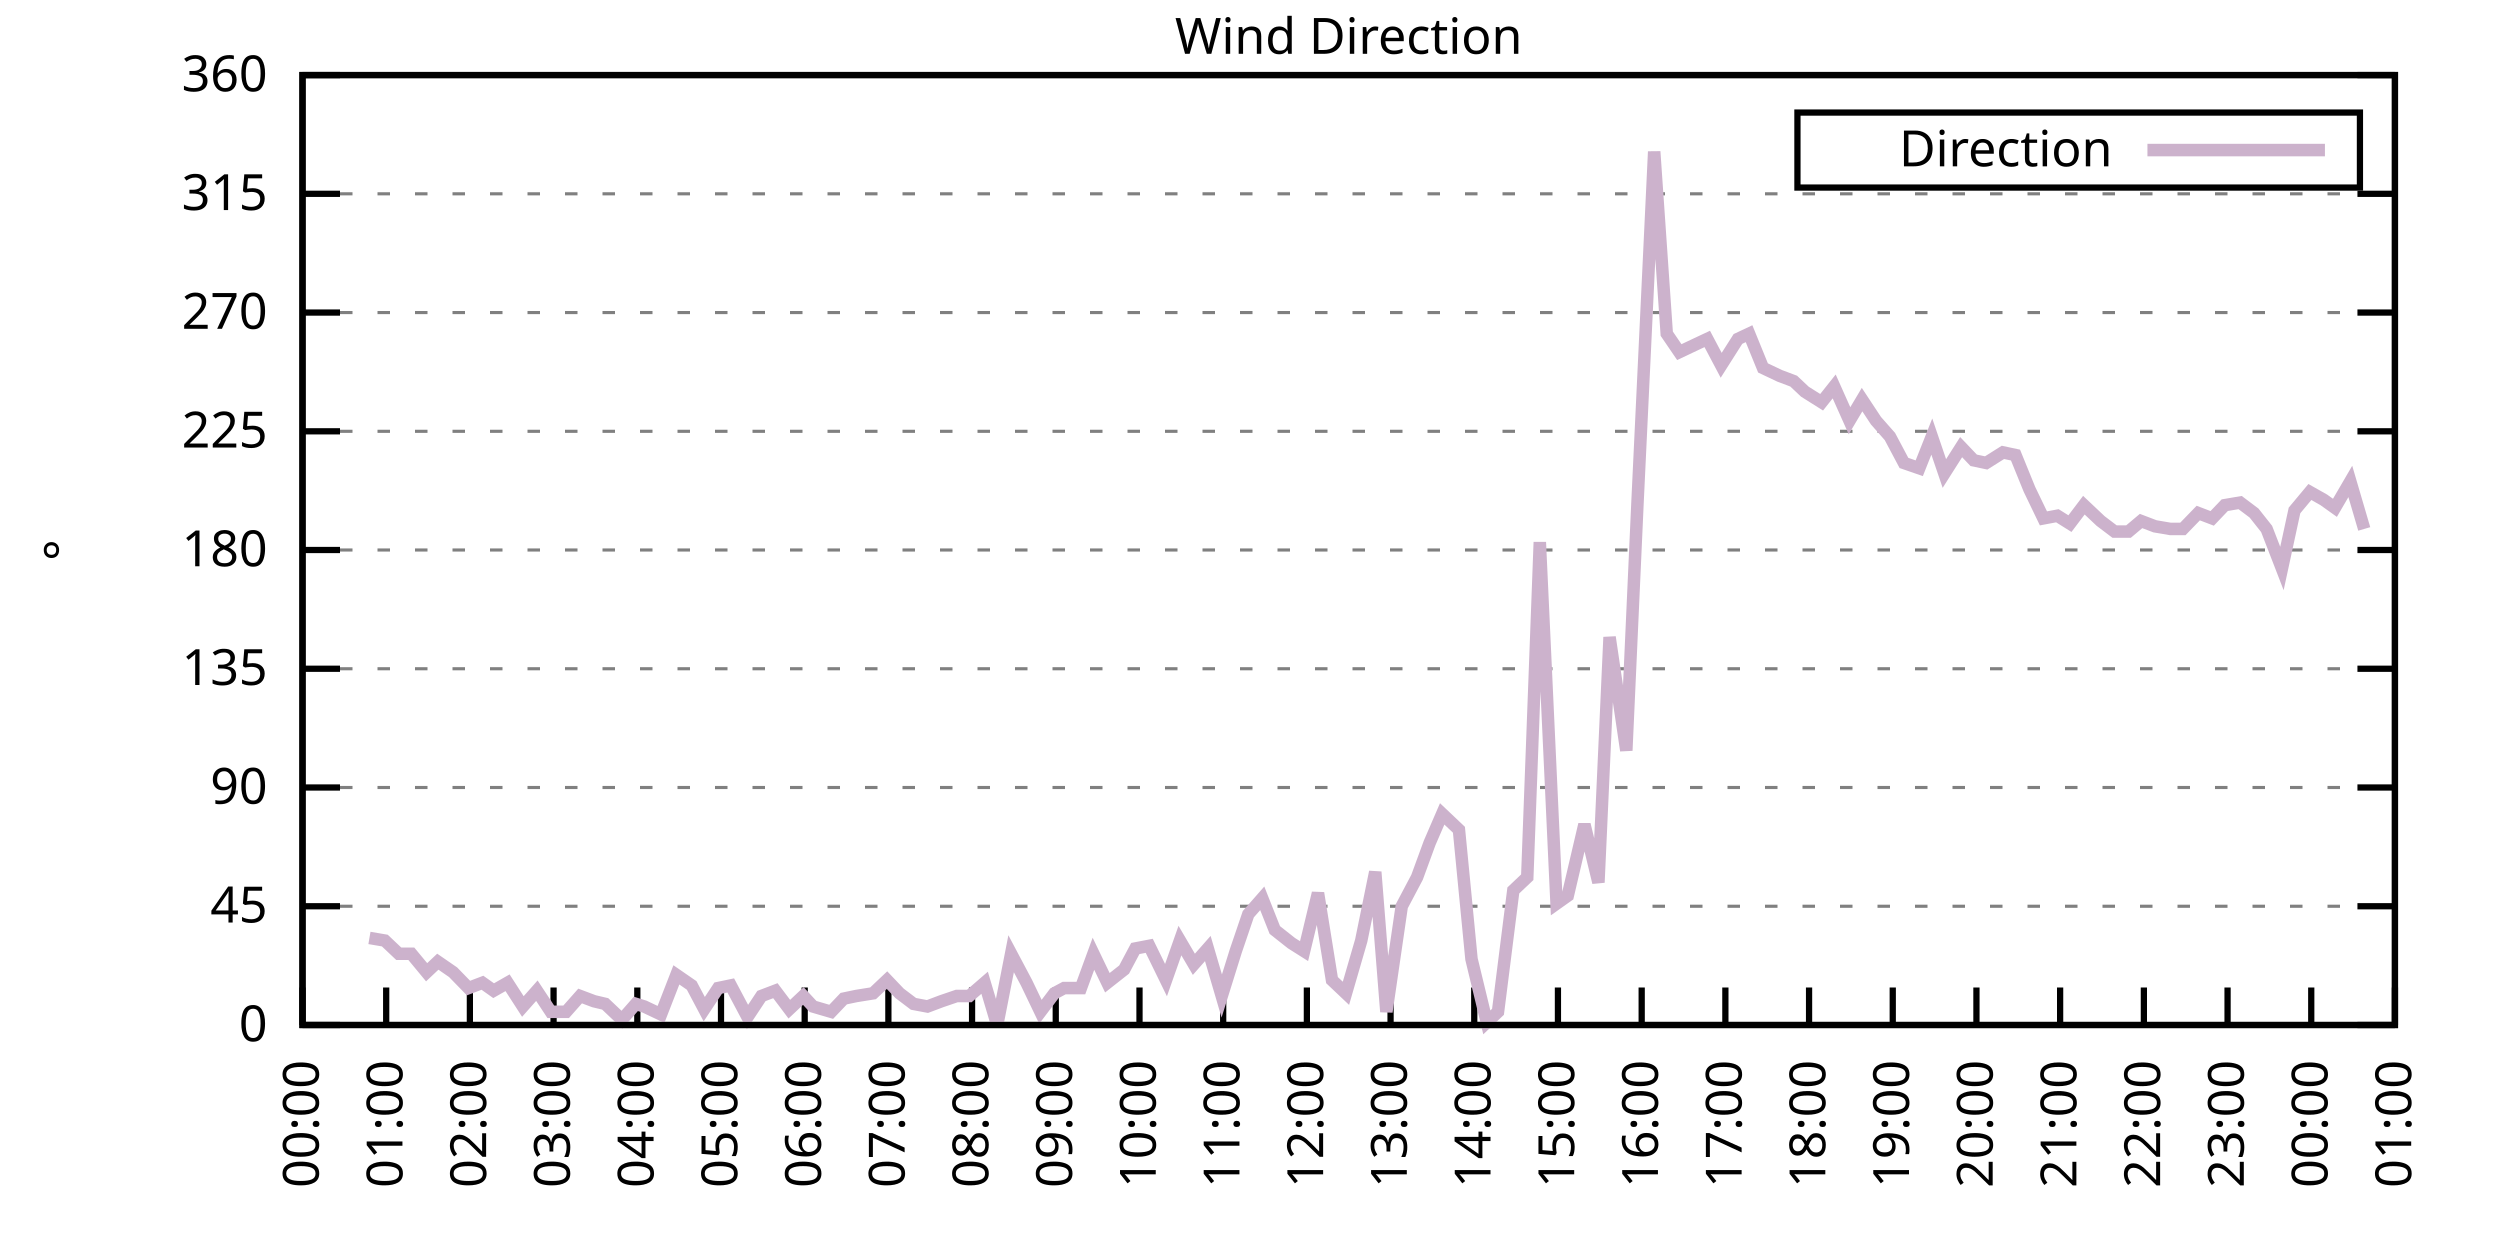
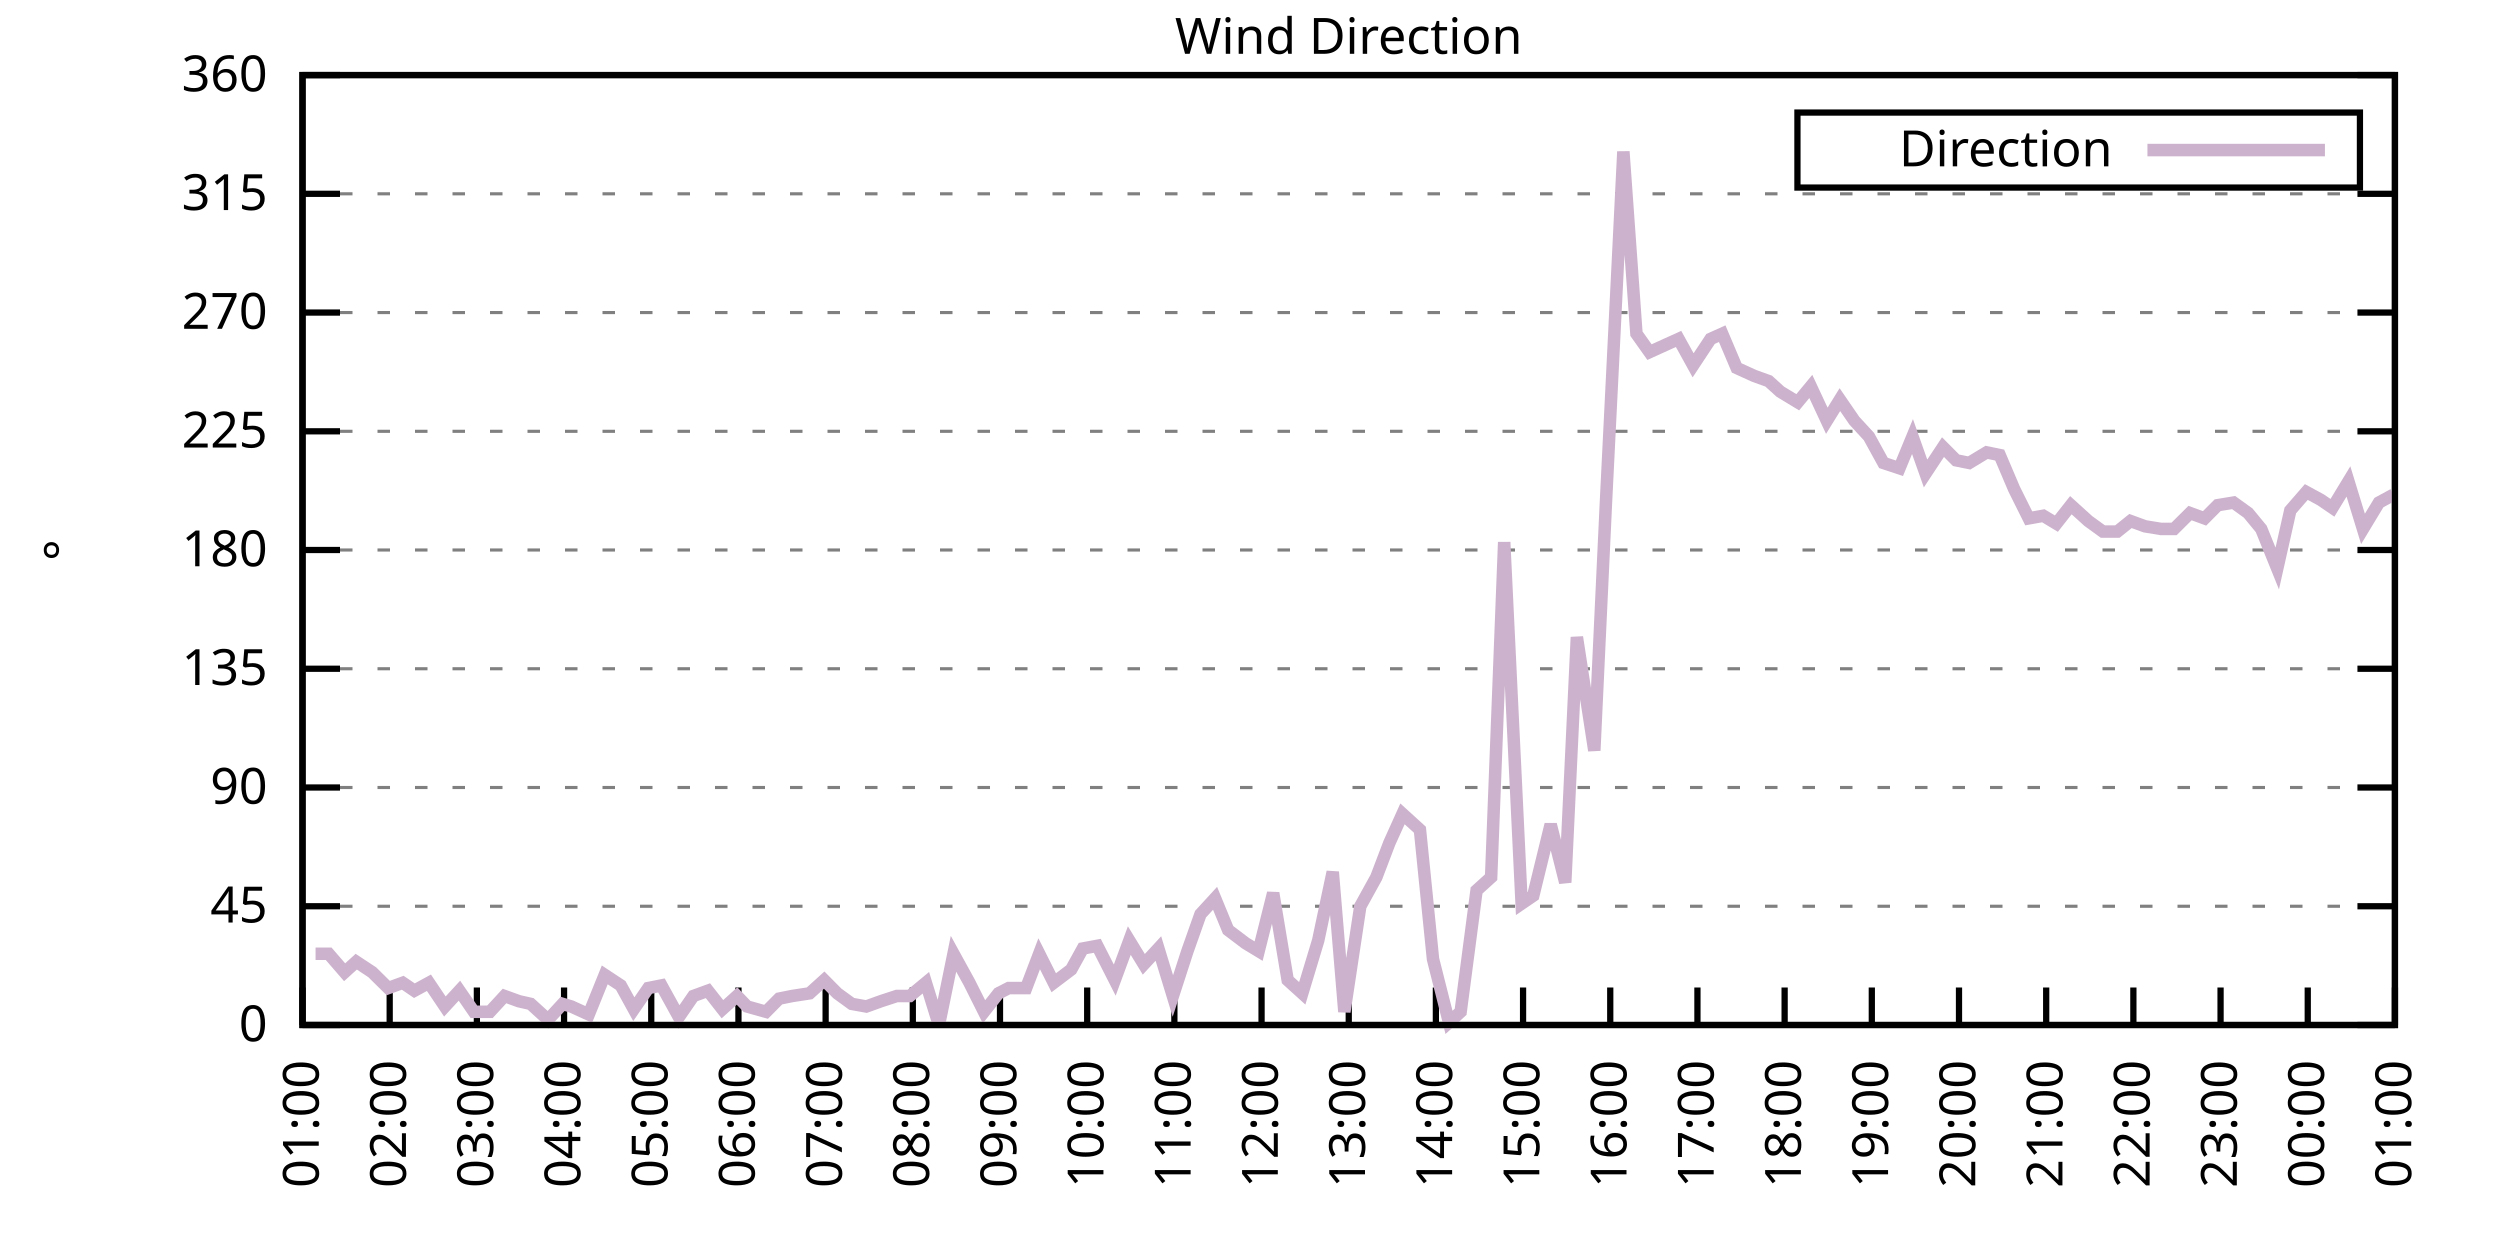
<svg xmlns="http://www.w3.org/2000/svg" xmlns:xlink="http://www.w3.org/1999/xlink" width="400" height="200" viewBox="0 0 400 200">
  <g id="gnuplot_canvas">
    <rect x="0" y="0" width="400" height="200" fill="none" />
    <defs>
      <circle id="gpDot" r="0.5" stroke-width="0.5" stroke="currentColor" />
      <path id="gpPt0" stroke-width="0.333" stroke="currentColor" d="M-1,0 h2 M0,-1 v2" />
      <path id="gpPt1" stroke-width="0.333" stroke="currentColor" d="M-1,-1 L1,1 M1,-1 L-1,1" />
      <path id="gpPt2" stroke-width="0.333" stroke="currentColor" d="M-1,0 L1,0 M0,-1 L0,1 M-1,-1 L1,1 M-1,1 L1,-1" />
      <rect id="gpPt3" stroke-width="0.333" stroke="currentColor" x="-1" y="-1" width="2" height="2" />
      <rect id="gpPt4" stroke-width="0.333" stroke="currentColor" fill="currentColor" x="-1" y="-1" width="2" height="2" />
      <circle id="gpPt5" stroke-width="0.333" stroke="currentColor" cx="0" cy="0" r="1" />
      <use xlink:href="#gpPt5" id="gpPt6" fill="currentColor" stroke="none" />
      <path id="gpPt7" stroke-width="0.333" stroke="currentColor" d="M0,-1.33 L-1.33,0.67 L1.33,0.67 z" />
      <use xlink:href="#gpPt7" id="gpPt8" fill="currentColor" stroke="none" />
      <use xlink:href="#gpPt7" id="gpPt9" stroke="currentColor" transform="rotate(180)" />
      <use xlink:href="#gpPt9" id="gpPt10" fill="currentColor" stroke="none" />
      <use xlink:href="#gpPt3" id="gpPt11" stroke="currentColor" transform="rotate(45)" />
      <use xlink:href="#gpPt11" id="gpPt12" fill="currentColor" stroke="none" />
      <path id="gpPt13" stroke-width="0.333" stroke="currentColor" d="M0,1.330 L1.265,0.411 L0.782,-1.067 L-0.782,-1.076 L-1.265,0.411 z" />
      <use xlink:href="#gpPt13" id="gpPt14" fill="currentColor" stroke="none" />
      <filter id="textbox" filterUnits="objectBoundingBox" x="0" y="0" height="1" width="1">
        <feFlood flood-color="white" flood-opacity="1" result="bgnd" />
        <feComposite in="SourceGraphic" in2="bgnd" operator="atop" />
      </filter>
      <filter id="greybox" filterUnits="objectBoundingBox" x="0" y="0" height="1" width="1">
        <feFlood flood-color="lightgrey" flood-opacity="1" result="grey" />
        <feComposite in="SourceGraphic" in2="grey" operator="atop" />
      </filter>
    </defs>
    <g fill="none" color="white" stroke="currentColor" stroke-width="1.00" stroke-linecap="butt" stroke-linejoin="miter">
</g>
    <g fill="none" color="black" stroke="currentColor" stroke-width="1.00" stroke-linecap="butt" stroke-linejoin="miter">
      <g stroke="none" shape-rendering="crispEdges">
        <polygon fill="rgb(255, 255, 255)" points="48.40,164.00 383.18,164.00 383.18,12.02 48.40,12.02 " />
      </g>
    </g>
    <g fill="none" color="black" stroke="currentColor" stroke-width="1.00" stroke-linecap="butt" stroke-linejoin="miter">
</g>
    <g fill="none" color="black" stroke="black" stroke-width="0.50" stroke-linecap="butt" stroke-linejoin="miter">
</g>
    <g fill="none" color="gray" stroke="currentColor" stroke-width="0.50" stroke-linecap="butt" stroke-linejoin="miter">
      <path stroke="gray" stroke-dasharray="2,4" class="gridline" d="M48.40,164.00 L383.19,164.00  " />
    </g>
    <g fill="none" color="gray" stroke="gray" stroke-width="1.00" stroke-linecap="butt" stroke-linejoin="miter">
</g>
    <g fill="none" color="black" stroke="currentColor" stroke-width="1.00" stroke-linecap="butt" stroke-linejoin="miter">
      <path stroke="black" d="M48.40,164.00 L54.40,164.00 M383.19,164.00 L377.19,164.00  " />
      <g transform="translate(42.80,166.60)" stroke="none" fill="black" font-family="Sans" font-size="8.00" text-anchor="end">
        <text>
          <tspan font-family="Sans"> 0</tspan>
        </text>
      </g>
    </g>
    <g fill="none" color="black" stroke="currentColor" stroke-width="1.00" stroke-linecap="butt" stroke-linejoin="miter">
</g>
    <g fill="none" color="black" stroke="black" stroke-width="0.50" stroke-linecap="butt" stroke-linejoin="miter">
</g>
    <g fill="none" color="gray" stroke="currentColor" stroke-width="0.50" stroke-linecap="butt" stroke-linejoin="miter">
      <path stroke="gray" stroke-dasharray="2,4" class="gridline" d="M48.40,145.00 L383.19,145.00  " />
    </g>
    <g fill="none" color="gray" stroke="gray" stroke-width="1.00" stroke-linecap="butt" stroke-linejoin="miter">
</g>
    <g fill="none" color="black" stroke="currentColor" stroke-width="1.00" stroke-linecap="butt" stroke-linejoin="miter">
      <path stroke="black" d="M48.40,145.00 L54.40,145.00 M383.19,145.00 L377.19,145.00  " />
      <g transform="translate(42.80,147.60)" stroke="none" fill="black" font-family="Sans" font-size="8.00" text-anchor="end">
        <text>
          <tspan font-family="Sans"> 45</tspan>
        </text>
      </g>
    </g>
    <g fill="none" color="black" stroke="currentColor" stroke-width="1.00" stroke-linecap="butt" stroke-linejoin="miter">
</g>
    <g fill="none" color="black" stroke="black" stroke-width="0.50" stroke-linecap="butt" stroke-linejoin="miter">
</g>
    <g fill="none" color="gray" stroke="currentColor" stroke-width="0.50" stroke-linecap="butt" stroke-linejoin="miter">
      <path stroke="gray" stroke-dasharray="2,4" class="gridline" d="M48.40,126.00 L383.19,126.00  " />
    </g>
    <g fill="none" color="gray" stroke="gray" stroke-width="1.00" stroke-linecap="butt" stroke-linejoin="miter">
</g>
    <g fill="none" color="black" stroke="currentColor" stroke-width="1.00" stroke-linecap="butt" stroke-linejoin="miter">
      <path stroke="black" d="M48.40,126.00 L54.40,126.00 M383.19,126.00 L377.19,126.00  " />
      <g transform="translate(42.80,128.60)" stroke="none" fill="black" font-family="Sans" font-size="8.00" text-anchor="end">
        <text>
          <tspan font-family="Sans"> 90</tspan>
        </text>
      </g>
    </g>
    <g fill="none" color="black" stroke="currentColor" stroke-width="1.00" stroke-linecap="butt" stroke-linejoin="miter">
</g>
    <g fill="none" color="black" stroke="black" stroke-width="0.50" stroke-linecap="butt" stroke-linejoin="miter">
</g>
    <g fill="none" color="gray" stroke="currentColor" stroke-width="0.50" stroke-linecap="butt" stroke-linejoin="miter">
      <path stroke="gray" stroke-dasharray="2,4" class="gridline" d="M48.40,107.00 L383.19,107.00  " />
    </g>
    <g fill="none" color="gray" stroke="gray" stroke-width="1.00" stroke-linecap="butt" stroke-linejoin="miter">
</g>
    <g fill="none" color="black" stroke="currentColor" stroke-width="1.00" stroke-linecap="butt" stroke-linejoin="miter">
      <path stroke="black" d="M48.40,107.00 L54.40,107.00 M383.19,107.00 L377.19,107.00  " />
      <g transform="translate(42.80,109.60)" stroke="none" fill="black" font-family="Sans" font-size="8.00" text-anchor="end">
        <text>
          <tspan font-family="Sans"> 135</tspan>
        </text>
      </g>
    </g>
    <g fill="none" color="black" stroke="currentColor" stroke-width="1.00" stroke-linecap="butt" stroke-linejoin="miter">
</g>
    <g fill="none" color="black" stroke="black" stroke-width="0.50" stroke-linecap="butt" stroke-linejoin="miter">
</g>
    <g fill="none" color="gray" stroke="currentColor" stroke-width="0.50" stroke-linecap="butt" stroke-linejoin="miter">
      <path stroke="gray" stroke-dasharray="2,4" class="gridline" d="M48.40,88.00 L383.19,88.00  " />
    </g>
    <g fill="none" color="gray" stroke="gray" stroke-width="1.00" stroke-linecap="butt" stroke-linejoin="miter">
</g>
    <g fill="none" color="black" stroke="currentColor" stroke-width="1.00" stroke-linecap="butt" stroke-linejoin="miter">
      <path stroke="black" d="M48.40,88.00 L54.40,88.00 M383.19,88.00 L377.19,88.00  " />
      <g transform="translate(42.80,90.60)" stroke="none" fill="black" font-family="Sans" font-size="8.00" text-anchor="end">
        <text>
          <tspan font-family="Sans"> 180</tspan>
        </text>
      </g>
    </g>
    <g fill="none" color="black" stroke="currentColor" stroke-width="1.00" stroke-linecap="butt" stroke-linejoin="miter">
</g>
    <g fill="none" color="black" stroke="black" stroke-width="0.50" stroke-linecap="butt" stroke-linejoin="miter">
</g>
    <g fill="none" color="gray" stroke="currentColor" stroke-width="0.50" stroke-linecap="butt" stroke-linejoin="miter">
      <path stroke="gray" stroke-dasharray="2,4" class="gridline" d="M48.40,69.01 L383.19,69.01  " />
    </g>
    <g fill="none" color="gray" stroke="gray" stroke-width="1.00" stroke-linecap="butt" stroke-linejoin="miter">
</g>
    <g fill="none" color="black" stroke="currentColor" stroke-width="1.00" stroke-linecap="butt" stroke-linejoin="miter">
      <path stroke="black" d="M48.40,69.01 L54.40,69.01 M383.19,69.01 L377.19,69.01  " />
      <g transform="translate(42.80,71.61)" stroke="none" fill="black" font-family="Sans" font-size="8.00" text-anchor="end">
        <text>
          <tspan font-family="Sans"> 225</tspan>
        </text>
      </g>
    </g>
    <g fill="none" color="black" stroke="currentColor" stroke-width="1.00" stroke-linecap="butt" stroke-linejoin="miter">
</g>
    <g fill="none" color="black" stroke="black" stroke-width="0.50" stroke-linecap="butt" stroke-linejoin="miter">
</g>
    <g fill="none" color="gray" stroke="currentColor" stroke-width="0.50" stroke-linecap="butt" stroke-linejoin="miter">
      <path stroke="gray" stroke-dasharray="2,4" class="gridline" d="M48.40,50.01 L383.19,50.01  " />
    </g>
    <g fill="none" color="gray" stroke="gray" stroke-width="1.00" stroke-linecap="butt" stroke-linejoin="miter">
</g>
    <g fill="none" color="black" stroke="currentColor" stroke-width="1.00" stroke-linecap="butt" stroke-linejoin="miter">
      <path stroke="black" d="M48.40,50.01 L54.40,50.01 M383.19,50.01 L377.19,50.01  " />
      <g transform="translate(42.80,52.61)" stroke="none" fill="black" font-family="Sans" font-size="8.00" text-anchor="end">
        <text>
          <tspan font-family="Sans"> 270</tspan>
        </text>
      </g>
    </g>
    <g fill="none" color="black" stroke="currentColor" stroke-width="1.00" stroke-linecap="butt" stroke-linejoin="miter">
</g>
    <g fill="none" color="black" stroke="black" stroke-width="0.50" stroke-linecap="butt" stroke-linejoin="miter">
</g>
    <g fill="none" color="gray" stroke="currentColor" stroke-width="0.50" stroke-linecap="butt" stroke-linejoin="miter">
      <path stroke="gray" stroke-dasharray="2,4" class="gridline" d="M48.40,31.01 L383.19,31.01  " />
    </g>
    <g fill="none" color="gray" stroke="gray" stroke-width="1.00" stroke-linecap="butt" stroke-linejoin="miter">
</g>
    <g fill="none" color="black" stroke="currentColor" stroke-width="1.00" stroke-linecap="butt" stroke-linejoin="miter">
      <path stroke="black" d="M48.40,31.01 L54.40,31.01 M383.19,31.01 L377.19,31.01  " />
      <g transform="translate(42.80,33.61)" stroke="none" fill="black" font-family="Sans" font-size="8.00" text-anchor="end">
        <text>
          <tspan font-family="Sans"> 315</tspan>
        </text>
      </g>
    </g>
    <g fill="none" color="black" stroke="currentColor" stroke-width="1.00" stroke-linecap="butt" stroke-linejoin="miter">
</g>
    <g fill="none" color="black" stroke="black" stroke-width="0.50" stroke-linecap="butt" stroke-linejoin="miter">
</g>
    <g fill="none" color="gray" stroke="currentColor" stroke-width="0.50" stroke-linecap="butt" stroke-linejoin="miter">
      <path stroke="gray" stroke-dasharray="2,4" class="gridline" d="M48.40,12.01 L383.19,12.01  " />
    </g>
    <g fill="none" color="gray" stroke="gray" stroke-width="1.00" stroke-linecap="butt" stroke-linejoin="miter">
</g>
    <g fill="none" color="black" stroke="currentColor" stroke-width="1.00" stroke-linecap="butt" stroke-linejoin="miter">
      <path stroke="black" d="M48.40,12.01 L54.40,12.01 M383.19,12.01 L377.19,12.01  " />
      <g transform="translate(42.80,14.61)" stroke="none" fill="black" font-family="Sans" font-size="8.00" text-anchor="end">
        <text>
          <tspan font-family="Sans"> 360</tspan>
        </text>
      </g>
    </g>
    <g fill="none" color="black" stroke="currentColor" stroke-width="1.00" stroke-linecap="butt" stroke-linejoin="miter">
      <path stroke="black" d="M48.40,164.00 L48.40,158.00  " />
      <g transform="translate(51.00,169.60) rotate(270.00)" stroke="none" fill="black" font-family="Sans" font-size="8.00" text-anchor="end">
        <text>
-           <tspan font-family="Sans">00:00</tspan>
-         </text>
-       </g>
-     </g>
-     <g fill="none" color="black" stroke="currentColor" stroke-width="1.00" stroke-linecap="butt" stroke-linejoin="miter">
-       <path stroke="black" d="M61.79,164.00 L61.79,158.00  " />
-       <g transform="translate(64.39,169.60) rotate(270.00)" stroke="none" fill="black" font-family="Sans" font-size="8.00" text-anchor="end">
-         <text>
          <tspan font-family="Sans">01:00</tspan>
        </text>
      </g>
    </g>
    <g fill="none" color="black" stroke="currentColor" stroke-width="1.00" stroke-linecap="butt" stroke-linejoin="miter">
-       <path stroke="black" d="M75.18,164.00 L75.18,158.00  " />
-       <g transform="translate(77.78,169.60) rotate(270.00)" stroke="none" fill="black" font-family="Sans" font-size="8.00" text-anchor="end">
+       <path stroke="black" d="M62.35,164.00 L62.35,158.00  " />
+       <g transform="translate(64.95,169.60) rotate(270.00)" stroke="none" fill="black" font-family="Sans" font-size="8.00" text-anchor="end">
        <text>
          <tspan font-family="Sans">02:00</tspan>
        </text>
      </g>
    </g>
    <g fill="none" color="black" stroke="currentColor" stroke-width="1.00" stroke-linecap="butt" stroke-linejoin="miter">
-       <path stroke="black" d="M88.57,164.00 L88.57,158.00  " />
-       <g transform="translate(91.17,169.60) rotate(270.00)" stroke="none" fill="black" font-family="Sans" font-size="8.00" text-anchor="end">
+       <path stroke="black" d="M76.30,164.00 L76.30,158.00  " />
+       <g transform="translate(78.90,169.60) rotate(270.00)" stroke="none" fill="black" font-family="Sans" font-size="8.00" text-anchor="end">
        <text>
          <tspan font-family="Sans">03:00</tspan>
        </text>
      </g>
    </g>
    <g fill="none" color="black" stroke="currentColor" stroke-width="1.00" stroke-linecap="butt" stroke-linejoin="miter">
-       <path stroke="black" d="M101.97,164.00 L101.97,158.00  " />
-       <g transform="translate(104.57,169.60) rotate(270.00)" stroke="none" fill="black" font-family="Sans" font-size="8.00" text-anchor="end">
+       <path stroke="black" d="M90.25,164.00 L90.25,158.00  " />
+       <g transform="translate(92.85,169.60) rotate(270.00)" stroke="none" fill="black" font-family="Sans" font-size="8.00" text-anchor="end">
        <text>
          <tspan font-family="Sans">04:00</tspan>
        </text>
      </g>
    </g>
    <g fill="none" color="black" stroke="currentColor" stroke-width="1.00" stroke-linecap="butt" stroke-linejoin="miter">
-       <path stroke="black" d="M115.36,164.00 L115.36,158.00  " />
-       <g transform="translate(117.96,169.60) rotate(270.00)" stroke="none" fill="black" font-family="Sans" font-size="8.00" text-anchor="end">
+       <path stroke="black" d="M104.20,164.00 L104.20,158.00  " />
+       <g transform="translate(106.80,169.60) rotate(270.00)" stroke="none" fill="black" font-family="Sans" font-size="8.00" text-anchor="end">
        <text>
          <tspan font-family="Sans">05:00</tspan>
        </text>
      </g>
    </g>
    <g fill="none" color="black" stroke="currentColor" stroke-width="1.00" stroke-linecap="butt" stroke-linejoin="miter">
-       <path stroke="black" d="M128.75,164.00 L128.75,158.00  " />
-       <g transform="translate(131.35,169.60) rotate(270.00)" stroke="none" fill="black" font-family="Sans" font-size="8.00" text-anchor="end">
+       <path stroke="black" d="M118.15,164.00 L118.15,158.00  " />
+       <g transform="translate(120.75,169.60) rotate(270.00)" stroke="none" fill="black" font-family="Sans" font-size="8.00" text-anchor="end">
        <text>
          <tspan font-family="Sans">06:00</tspan>
        </text>
      </g>
    </g>
    <g fill="none" color="black" stroke="currentColor" stroke-width="1.00" stroke-linecap="butt" stroke-linejoin="miter">
-       <path stroke="black" d="M142.14,164.00 L142.14,158.00  " />
-       <g transform="translate(144.74,169.60) rotate(270.00)" stroke="none" fill="black" font-family="Sans" font-size="8.00" text-anchor="end">
+       <path stroke="black" d="M132.10,164.00 L132.10,158.00  " />
+       <g transform="translate(134.70,169.60) rotate(270.00)" stroke="none" fill="black" font-family="Sans" font-size="8.00" text-anchor="end">
        <text>
          <tspan font-family="Sans">07:00</tspan>
        </text>
      </g>
    </g>
    <g fill="none" color="black" stroke="currentColor" stroke-width="1.00" stroke-linecap="butt" stroke-linejoin="miter">
-       <path stroke="black" d="M155.53,164.00 L155.53,158.00  " />
-       <g transform="translate(158.13,169.60) rotate(270.00)" stroke="none" fill="black" font-family="Sans" font-size="8.00" text-anchor="end">
+       <path stroke="black" d="M146.05,164.00 L146.05,158.00  " />
+       <g transform="translate(148.65,169.60) rotate(270.00)" stroke="none" fill="black" font-family="Sans" font-size="8.00" text-anchor="end">
        <text>
          <tspan font-family="Sans">08:00</tspan>
        </text>
      </g>
    </g>
    <g fill="none" color="black" stroke="currentColor" stroke-width="1.00" stroke-linecap="butt" stroke-linejoin="miter">
-       <path stroke="black" d="M168.92,164.00 L168.92,158.00  " />
-       <g transform="translate(171.52,169.60) rotate(270.00)" stroke="none" fill="black" font-family="Sans" font-size="8.00" text-anchor="end">
+       <path stroke="black" d="M160.00,164.00 L160.00,158.00  " />
+       <g transform="translate(162.60,169.60) rotate(270.00)" stroke="none" fill="black" font-family="Sans" font-size="8.00" text-anchor="end">
        <text>
          <tspan font-family="Sans">09:00</tspan>
        </text>
      </g>
    </g>
    <g fill="none" color="black" stroke="currentColor" stroke-width="1.00" stroke-linecap="butt" stroke-linejoin="miter">
-       <path stroke="black" d="M182.32,164.00 L182.32,158.00  " />
-       <g transform="translate(184.92,169.60) rotate(270.00)" stroke="none" fill="black" font-family="Sans" font-size="8.00" text-anchor="end">
+       <path stroke="black" d="M173.95,164.00 L173.95,158.00  " />
+       <g transform="translate(176.55,169.60) rotate(270.00)" stroke="none" fill="black" font-family="Sans" font-size="8.00" text-anchor="end">
        <text>
          <tspan font-family="Sans">10:00</tspan>
        </text>
      </g>
    </g>
    <g fill="none" color="black" stroke="currentColor" stroke-width="1.00" stroke-linecap="butt" stroke-linejoin="miter">
-       <path stroke="black" d="M195.71,164.00 L195.71,158.00  " />
-       <g transform="translate(198.31,169.60) rotate(270.00)" stroke="none" fill="black" font-family="Sans" font-size="8.00" text-anchor="end">
+       <path stroke="black" d="M187.90,164.00 L187.90,158.00  " />
+       <g transform="translate(190.50,169.60) rotate(270.00)" stroke="none" fill="black" font-family="Sans" font-size="8.00" text-anchor="end">
        <text>
          <tspan font-family="Sans">11:00</tspan>
        </text>
      </g>
    </g>
    <g fill="none" color="black" stroke="currentColor" stroke-width="1.00" stroke-linecap="butt" stroke-linejoin="miter">
-       <path stroke="black" d="M209.10,164.00 L209.10,158.00  " />
-       <g transform="translate(211.70,169.60) rotate(270.00)" stroke="none" fill="black" font-family="Sans" font-size="8.00" text-anchor="end">
+       <path stroke="black" d="M201.85,164.00 L201.85,158.00  " />
+       <g transform="translate(204.45,169.60) rotate(270.00)" stroke="none" fill="black" font-family="Sans" font-size="8.00" text-anchor="end">
        <text>
          <tspan font-family="Sans">12:00</tspan>
        </text>
      </g>
    </g>
    <g fill="none" color="black" stroke="currentColor" stroke-width="1.00" stroke-linecap="butt" stroke-linejoin="miter">
-       <path stroke="black" d="M222.49,164.00 L222.49,158.00  " />
-       <g transform="translate(225.09,169.60) rotate(270.00)" stroke="none" fill="black" font-family="Sans" font-size="8.00" text-anchor="end">
+       <path stroke="black" d="M215.80,164.00 L215.80,158.00  " />
+       <g transform="translate(218.40,169.60) rotate(270.00)" stroke="none" fill="black" font-family="Sans" font-size="8.00" text-anchor="end">
        <text>
          <tspan font-family="Sans">13:00</tspan>
        </text>
      </g>
    </g>
    <g fill="none" color="black" stroke="currentColor" stroke-width="1.00" stroke-linecap="butt" stroke-linejoin="miter">
-       <path stroke="black" d="M235.88,164.00 L235.88,158.00  " />
-       <g transform="translate(238.48,169.60) rotate(270.00)" stroke="none" fill="black" font-family="Sans" font-size="8.00" text-anchor="end">
+       <path stroke="black" d="M229.74,164.00 L229.74,158.00  " />
+       <g transform="translate(232.34,169.60) rotate(270.00)" stroke="none" fill="black" font-family="Sans" font-size="8.00" text-anchor="end">
        <text>
          <tspan font-family="Sans">14:00</tspan>
        </text>
      </g>
    </g>
    <g fill="none" color="black" stroke="currentColor" stroke-width="1.00" stroke-linecap="butt" stroke-linejoin="miter">
-       <path stroke="black" d="M249.27,164.00 L249.27,158.00  " />
-       <g transform="translate(251.87,169.60) rotate(270.00)" stroke="none" fill="black" font-family="Sans" font-size="8.00" text-anchor="end">
+       <path stroke="black" d="M243.69,164.00 L243.69,158.00  " />
+       <g transform="translate(246.29,169.60) rotate(270.00)" stroke="none" fill="black" font-family="Sans" font-size="8.00" text-anchor="end">
        <text>
          <tspan font-family="Sans">15:00</tspan>
        </text>
      </g>
    </g>
    <g fill="none" color="black" stroke="currentColor" stroke-width="1.00" stroke-linecap="butt" stroke-linejoin="miter">
-       <path stroke="black" d="M262.67,164.00 L262.67,158.00  " />
-       <g transform="translate(265.27,169.60) rotate(270.00)" stroke="none" fill="black" font-family="Sans" font-size="8.00" text-anchor="end">
+       <path stroke="black" d="M257.64,164.00 L257.64,158.00  " />
+       <g transform="translate(260.24,169.60) rotate(270.00)" stroke="none" fill="black" font-family="Sans" font-size="8.00" text-anchor="end">
        <text>
          <tspan font-family="Sans">16:00</tspan>
        </text>
      </g>
    </g>
    <g fill="none" color="black" stroke="currentColor" stroke-width="1.00" stroke-linecap="butt" stroke-linejoin="miter">
-       <path stroke="black" d="M276.06,164.00 L276.06,158.00  " />
-       <g transform="translate(278.66,169.60) rotate(270.00)" stroke="none" fill="black" font-family="Sans" font-size="8.00" text-anchor="end">
+       <path stroke="black" d="M271.59,164.00 L271.59,158.00  " />
+       <g transform="translate(274.19,169.60) rotate(270.00)" stroke="none" fill="black" font-family="Sans" font-size="8.00" text-anchor="end">
        <text>
          <tspan font-family="Sans">17:00</tspan>
        </text>
      </g>
    </g>
    <g fill="none" color="black" stroke="currentColor" stroke-width="1.00" stroke-linecap="butt" stroke-linejoin="miter">
-       <path stroke="black" d="M289.45,164.00 L289.45,158.00  " />
-       <g transform="translate(292.05,169.60) rotate(270.00)" stroke="none" fill="black" font-family="Sans" font-size="8.00" text-anchor="end">
+       <path stroke="black" d="M285.54,164.00 L285.54,158.00  " />
+       <g transform="translate(288.14,169.60) rotate(270.00)" stroke="none" fill="black" font-family="Sans" font-size="8.00" text-anchor="end">
        <text>
          <tspan font-family="Sans">18:00</tspan>
        </text>
      </g>
    </g>
    <g fill="none" color="black" stroke="currentColor" stroke-width="1.00" stroke-linecap="butt" stroke-linejoin="miter">
-       <path stroke="black" d="M302.84,164.00 L302.84,158.00  " />
-       <g transform="translate(305.44,169.60) rotate(270.00)" stroke="none" fill="black" font-family="Sans" font-size="8.00" text-anchor="end">
+       <path stroke="black" d="M299.49,164.00 L299.49,158.00  " />
+       <g transform="translate(302.09,169.60) rotate(270.00)" stroke="none" fill="black" font-family="Sans" font-size="8.00" text-anchor="end">
        <text>
          <tspan font-family="Sans">19:00</tspan>
        </text>
      </g>
    </g>
    <g fill="none" color="black" stroke="currentColor" stroke-width="1.00" stroke-linecap="butt" stroke-linejoin="miter">
-       <path stroke="black" d="M316.23,164.00 L316.23,158.00  " />
-       <g transform="translate(318.83,169.60) rotate(270.00)" stroke="none" fill="black" font-family="Sans" font-size="8.00" text-anchor="end">
+       <path stroke="black" d="M313.44,164.00 L313.44,158.00  " />
+       <g transform="translate(316.04,169.60) rotate(270.00)" stroke="none" fill="black" font-family="Sans" font-size="8.00" text-anchor="end">
        <text>
          <tspan font-family="Sans">20:00</tspan>
        </text>
      </g>
    </g>
    <g fill="none" color="black" stroke="currentColor" stroke-width="1.00" stroke-linecap="butt" stroke-linejoin="miter">
-       <path stroke="black" d="M329.62,164.00 L329.62,158.00  " />
-       <g transform="translate(332.22,169.60) rotate(270.00)" stroke="none" fill="black" font-family="Sans" font-size="8.00" text-anchor="end">
+       <path stroke="black" d="M327.39,164.00 L327.39,158.00  " />
+       <g transform="translate(329.99,169.60) rotate(270.00)" stroke="none" fill="black" font-family="Sans" font-size="8.00" text-anchor="end">
        <text>
          <tspan font-family="Sans">21:00</tspan>
        </text>
      </g>
    </g>
    <g fill="none" color="black" stroke="currentColor" stroke-width="1.00" stroke-linecap="butt" stroke-linejoin="miter">
-       <path stroke="black" d="M343.02,164.00 L343.02,158.00  " />
-       <g transform="translate(345.62,169.60) rotate(270.00)" stroke="none" fill="black" font-family="Sans" font-size="8.00" text-anchor="end">
+       <path stroke="black" d="M341.34,164.00 L341.34,158.00  " />
+       <g transform="translate(343.94,169.60) rotate(270.00)" stroke="none" fill="black" font-family="Sans" font-size="8.00" text-anchor="end">
        <text>
          <tspan font-family="Sans">22:00</tspan>
        </text>
      </g>
    </g>
    <g fill="none" color="black" stroke="currentColor" stroke-width="1.00" stroke-linecap="butt" stroke-linejoin="miter">
-       <path stroke="black" d="M356.41,164.00 L356.41,158.00  " />
-       <g transform="translate(359.01,169.60) rotate(270.00)" stroke="none" fill="black" font-family="Sans" font-size="8.00" text-anchor="end">
+       <path stroke="black" d="M355.29,164.00 L355.29,158.00  " />
+       <g transform="translate(357.89,169.60) rotate(270.00)" stroke="none" fill="black" font-family="Sans" font-size="8.00" text-anchor="end">
        <text>
          <tspan font-family="Sans">23:00</tspan>
        </text>
      </g>
    </g>
    <g fill="none" color="black" stroke="currentColor" stroke-width="1.00" stroke-linecap="butt" stroke-linejoin="miter">
-       <path stroke="black" d="M369.80,164.00 L369.80,158.00  " />
-       <g transform="translate(372.40,169.60) rotate(270.00)" stroke="none" fill="black" font-family="Sans" font-size="8.00" text-anchor="end">
+       <path stroke="black" d="M369.24,164.00 L369.24,158.00  " />
+       <g transform="translate(371.84,169.60) rotate(270.00)" stroke="none" fill="black" font-family="Sans" font-size="8.00" text-anchor="end">
        <text>
          <tspan font-family="Sans">00:00</tspan>
        </text>
      </g>
    </g>
    <g fill="none" color="black" stroke="currentColor" stroke-width="1.00" stroke-linecap="butt" stroke-linejoin="miter">
      <path stroke="black" d="M383.19,164.00 L383.19,158.00  " />
      <g transform="translate(385.79,169.60) rotate(270.00)" stroke="none" fill="black" font-family="Sans" font-size="8.00" text-anchor="end">
        <text>
          <tspan font-family="Sans">01:00</tspan>
        </text>
      </g>
    </g>
    <g fill="none" color="black" stroke="currentColor" stroke-width="1.00" stroke-linecap="butt" stroke-linejoin="miter">
</g>
    <g fill="none" color="black" stroke="currentColor" stroke-width="1.00" stroke-linecap="butt" stroke-linejoin="miter">
      <path stroke="black" d="M48.40,12.01 L48.40,164.00 L383.19,164.00 L383.19,12.01 L48.40,12.01 Z  " />
    </g>
    <g fill="none" color="black" stroke="currentColor" stroke-width="1.00" stroke-linecap="butt" stroke-linejoin="miter">
</g>
    <g fill="none" color="black" stroke="currentColor" stroke-width="1.00" stroke-linecap="butt" stroke-linejoin="miter">
      <path stroke="black" d="M287.59,30.01 L287.59,18.01 L377.59,18.01 L377.59,30.01 L287.59,30.01 Z  " />
    </g>
    <g id="Wind_direction_plot_1">
      <g fill="none" color="white" stroke="black" stroke-width="2.00" stroke-linecap="butt" stroke-linejoin="miter">
</g>
      <g fill="none" color="black" stroke="currentColor" stroke-width="2.00" stroke-linecap="butt" stroke-linejoin="miter">
        <g transform="translate(337.99,26.61)" stroke="none" fill="black" font-family="Sans" font-size="8.00" text-anchor="end">
          <text>
            <tspan font-family="Sans">Direction</tspan>
          </text>
        </g>
      </g>
      <g fill="none" color="black" stroke="currentColor" stroke-width="2.00" stroke-linecap="butt" stroke-linejoin="miter">
-         <path stroke="rgb(204, 178, 204)" d="M343.59,24.01 L371.99,24.01 M59.11,150.07 L61.57,150.49 L63.80,152.60 L65.81,152.60 L68.26,155.56 L70.05,153.87   L72.50,155.56 L74.96,158.09 L77.19,157.24 L78.98,158.51 L81.21,157.24 L83.66,161.04 L85.90,158.51 L88.13,161.89   L90.58,161.89 L92.82,159.36 L95.05,160.20 L96.83,160.62 L99.51,163.16 L101.74,160.62 L103.08,161.04 L105.76,162.31   L108.22,155.98 L110.67,157.67 L112.68,161.47 L114.91,158.09 L116.92,157.67 L119.60,162.73 L121.83,159.36 L124.06,158.51   L126.29,161.47 L128.53,159.36 L130.09,161.04 L132.99,161.89 L135.00,159.78 L137.01,159.36 L139.69,158.93 L141.92,156.82   L143.93,158.93 L146.16,160.62 L148.39,161.04 L150.62,160.20 L153.08,159.36 L155.09,159.36 L157.54,157.24 L159.55,164.00   L161.78,152.60 L164.24,157.24 L166.47,161.89 L168.70,158.93 L170.26,158.09 L172.94,158.09 L174.95,152.60 L177.18,157.24   L179.86,155.13 L181.65,151.76 L183.88,151.33 L186.56,156.82 L188.79,150.49 L191.02,154.29 L193.25,151.76 L195.48,159.36   L197.72,152.18 L199.73,146.27 L201.96,143.73 L203.97,148.80 L206.64,150.91 L208.65,152.18 L210.88,142.89 L213.12,156.82   L215.35,158.93 L217.80,150.49 L220.04,139.51 L221.82,161.89 L224.28,145.00 L226.73,140.36 L228.74,134.87 L230.75,130.22   L233.43,132.76 L235.44,153.45 L237.89,163.58 L239.68,161.89 L242.13,142.47 L244.36,140.36 L246.37,86.74 L249.05,144.58   L250.84,143.31 L253.51,131.91 L255.75,141.20 L257.53,101.94 L260.21,120.09 L262.00,80.41 L264.67,24.25 L266.68,53.39   L268.69,56.34 L271.37,55.07 L273.16,54.23 L275.39,58.45 L278.07,54.23 L279.85,53.39 L282.08,58.87 L284.76,60.14   L286.99,60.98 L288.78,62.67 L291.46,64.36 L293.47,61.83 L295.92,67.32 L297.93,63.94 L300.16,67.32 L302.39,69.85   L304.63,74.07 L307.08,74.92 L309.09,69.85 L311.10,75.76 L313.78,71.54 L315.79,73.65 L317.79,74.07 L320.47,72.38   L322.48,72.81 L324.71,78.29 L326.95,82.94 L329.18,82.52 L331.19,83.78 L333.42,80.83 L336.10,83.36 L338.33,85.05   L340.56,85.05 L342.57,83.36 L344.80,84.21 L347.26,84.63 L349.26,84.63 L351.72,82.09 L353.95,82.94 L355.96,80.83   L358.42,80.41 L360.65,82.09 L362.66,84.63 L365.11,90.96 L367.12,81.67 L369.58,78.72 L371.81,79.98 L373.59,81.25   L376.05,77.03 L378.28,84.63  " />
+         <path stroke="rgb(204, 178, 204)" d="M343.59,24.01 L371.99,24.01 M50.49,152.60 L52.58,152.60 L55.14,155.56 L57.00,153.87 L59.56,155.56 L62.12,158.09   L64.44,157.24 L66.30,158.51 L68.63,157.24 L71.18,161.04 L73.51,158.51 L75.83,161.89 L78.39,161.89 L80.72,159.36   L83.04,160.20 L84.90,160.62 L87.69,163.16 L90.02,160.62 L91.41,161.04 L94.20,162.31 L96.76,155.98 L99.32,157.67   L101.41,161.47 L103.73,158.09 L105.83,157.67 L108.62,162.73 L110.94,159.36 L113.27,158.51 L115.59,161.47 L117.92,159.36   L119.54,161.04 L122.57,161.89 L124.66,159.78 L126.75,159.36 L129.54,158.93 L131.87,156.82 L133.96,158.93 L136.28,160.62   L138.61,161.04 L140.93,160.20 L143.49,159.36 L145.58,159.36 L148.14,157.24 L150.23,164.00 L152.56,152.60 L155.11,157.24   L157.44,161.89 L159.76,158.93 L161.39,158.09 L164.18,158.09 L166.27,152.60 L168.60,157.24 L171.39,155.13 L173.25,151.76   L175.57,151.33 L178.36,156.82 L180.69,150.49 L183.01,154.29 L185.34,151.76 L187.66,159.36 L189.99,152.18 L192.08,146.27   L194.41,143.73 L196.50,148.80 L199.29,150.91 L201.38,152.18 L203.71,142.89 L206.03,156.82 L208.36,158.93 L210.91,150.49   L213.24,139.51 L215.10,161.89 L217.65,145.00 L220.21,140.36 L222.30,134.87 L224.40,130.22 L227.19,132.76 L229.28,153.45   L231.84,163.58 L233.70,161.89 L236.25,142.47 L238.58,140.36 L240.67,86.74 L243.46,144.58 L245.32,143.31 L248.11,131.91   L250.44,141.20 L252.30,101.94 L255.09,120.09 L256.95,80.41 L259.74,24.25 L261.83,53.39 L263.92,56.34 L266.71,55.07   L268.57,54.23 L270.90,58.45 L273.69,54.23 L275.55,53.39 L277.87,58.87 L280.66,60.14 L282.99,60.98 L284.85,62.67   L287.64,64.36 L289.73,61.83 L292.29,67.32 L294.38,63.94 L296.70,67.32 L299.03,69.85 L301.35,74.07 L303.91,74.92   L306.00,69.85 L308.09,75.76 L310.88,71.54 L312.98,73.65 L315.07,74.07 L317.86,72.38 L319.95,72.81 L322.28,78.29   L324.60,82.94 L326.93,82.52 L329.02,83.78 L331.34,80.83 L334.13,83.36 L336.46,85.05 L338.78,85.05 L340.88,83.36   L343.20,84.21 L345.76,84.63 L347.85,84.63 L350.41,82.09 L352.73,82.94 L354.83,80.83 L357.38,80.41 L359.71,82.09   L361.80,84.63 L364.36,90.96 L366.45,81.67 L369.01,78.72 L371.33,79.98 L373.19,81.25 L375.75,77.03 L378.08,84.63   L380.63,80.41 L382.96,79.14  " />
      </g>
    </g>
    <g fill="none" color="black" stroke="currentColor" stroke-width="2.00" stroke-linecap="butt" stroke-linejoin="miter">
</g>
    <g fill="none" color="black" stroke="black" stroke-width="1.00" stroke-linecap="butt" stroke-linejoin="miter">
</g>
    <g fill="none" color="black" stroke="currentColor" stroke-width="1.00" stroke-linecap="butt" stroke-linejoin="miter">
      <path stroke="black" d="M48.40,12.01 L48.40,164.00 L383.19,164.00 L383.19,12.01 L48.40,12.01 Z  " />
      <g transform="translate(12.80,88.01) rotate(270.00)" stroke="none" fill="black" font-family="Sans" font-size="8.00" text-anchor="middle">
        <text>
          <tspan font-family="Sans">°</tspan>
        </text>
      </g>
    </g>
    <g fill="none" color="black" stroke="currentColor" stroke-width="1.00" stroke-linecap="butt" stroke-linejoin="miter">
</g>
    <g fill="none" color="black" stroke="currentColor" stroke-width="1.00" stroke-linecap="butt" stroke-linejoin="miter">
      <g transform="translate(215.79,8.61)" stroke="none" fill="black" font-family="Sans" font-size="8.00" text-anchor="middle">
        <text>
          <tspan font-family="Sans">Wind Direction</tspan>
        </text>
      </g>
    </g>
    <g fill="none" color="black" stroke="currentColor" stroke-width="1.00" stroke-linecap="butt" stroke-linejoin="miter">
</g>
  </g>
</svg>
